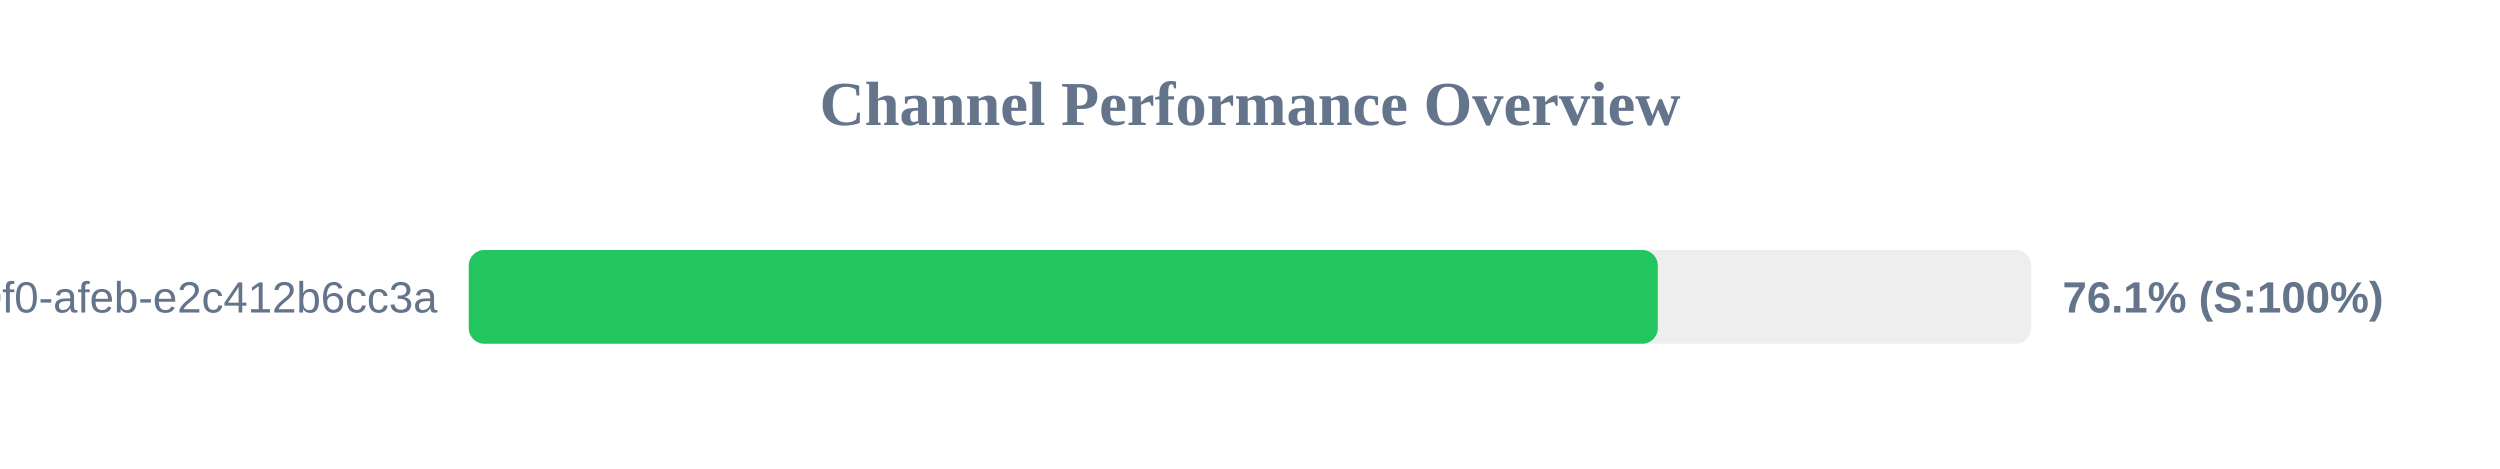
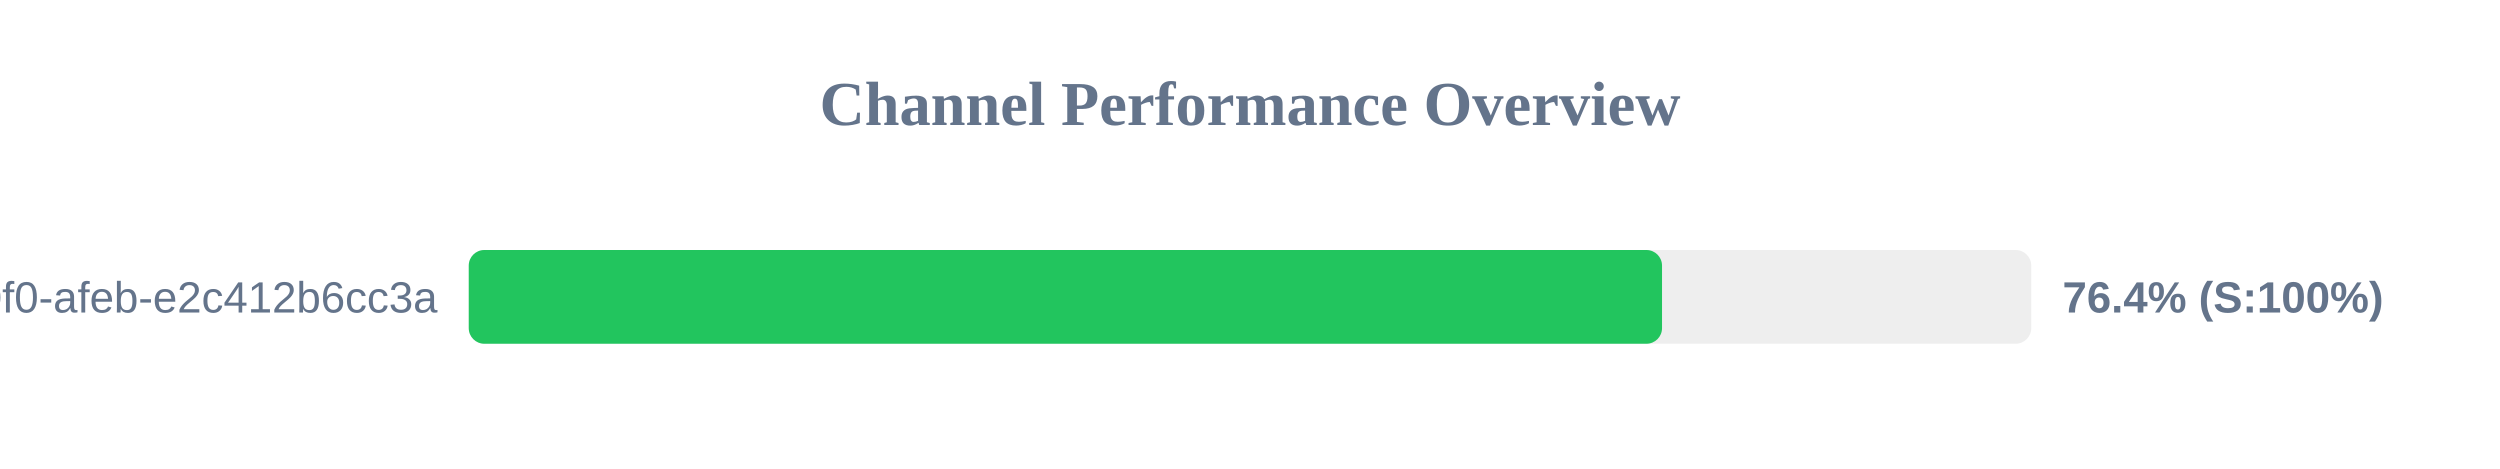
<svg xmlns="http://www.w3.org/2000/svg" width="800" height="150" version="1.1">
  <style>
        .row { font: 14px Arial; fill: #64748b; }
        .score { font: bold 14px Arial; fill: #64748b; }
    </style>
  <text x="400" y="40" text-anchor="middle" font-size="20px" font-weight="bold" fill="#64748b">Channel Performance Overview</text>
  <rect x="150" y="80" width="500" height="30" fill="#eee" rx="5" />
-   <rect x="150" y="80" width="380.5" height="30" fill="#22c55e" rx="5" />
+   <rect x="150" y="80" width="381.85" height="30" fill="#22c55e" rx="5" />
  <text x="140" y="100" text-anchor="end" class="row">?uuid=c6e02cd8-ce11-40f0-afeb-e2c412b6cc3a</text>
-   <text x="660" y="100" text-anchor="start" class="score">76.1% (S:100%)</text>
+   <text x="660" y="100" text-anchor="start" class="score">76.4% (S:100%)</text>
</svg>
